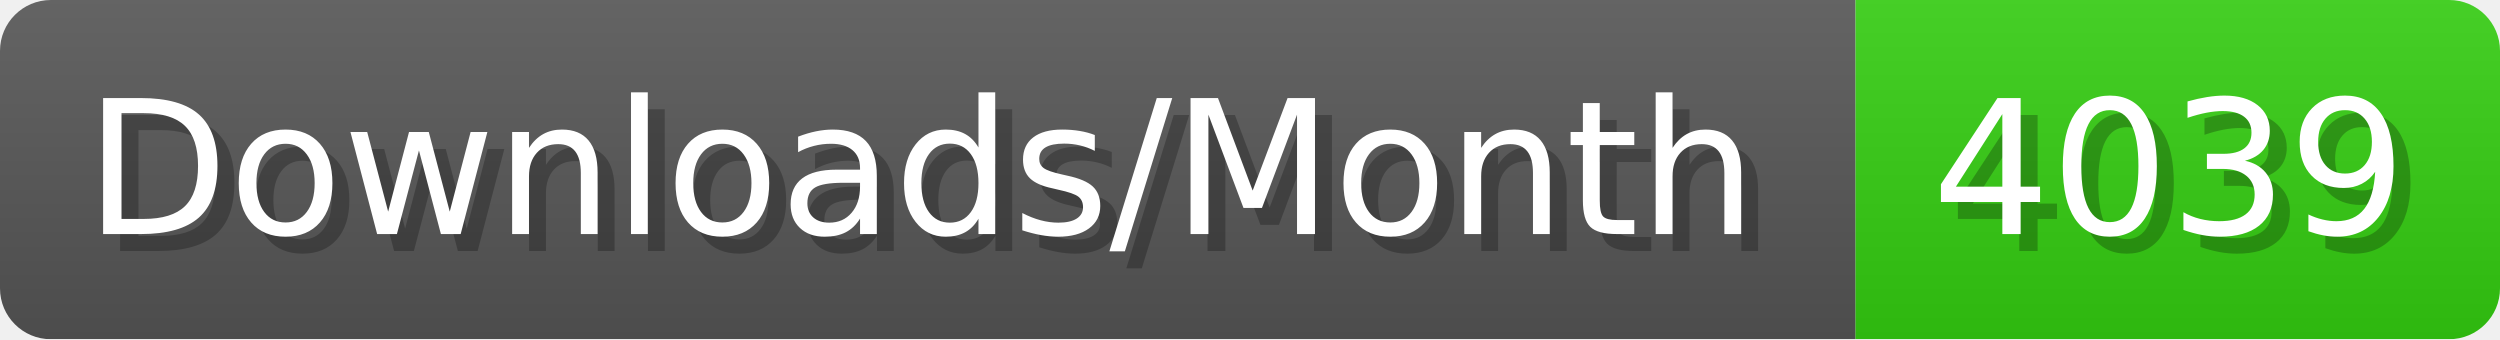
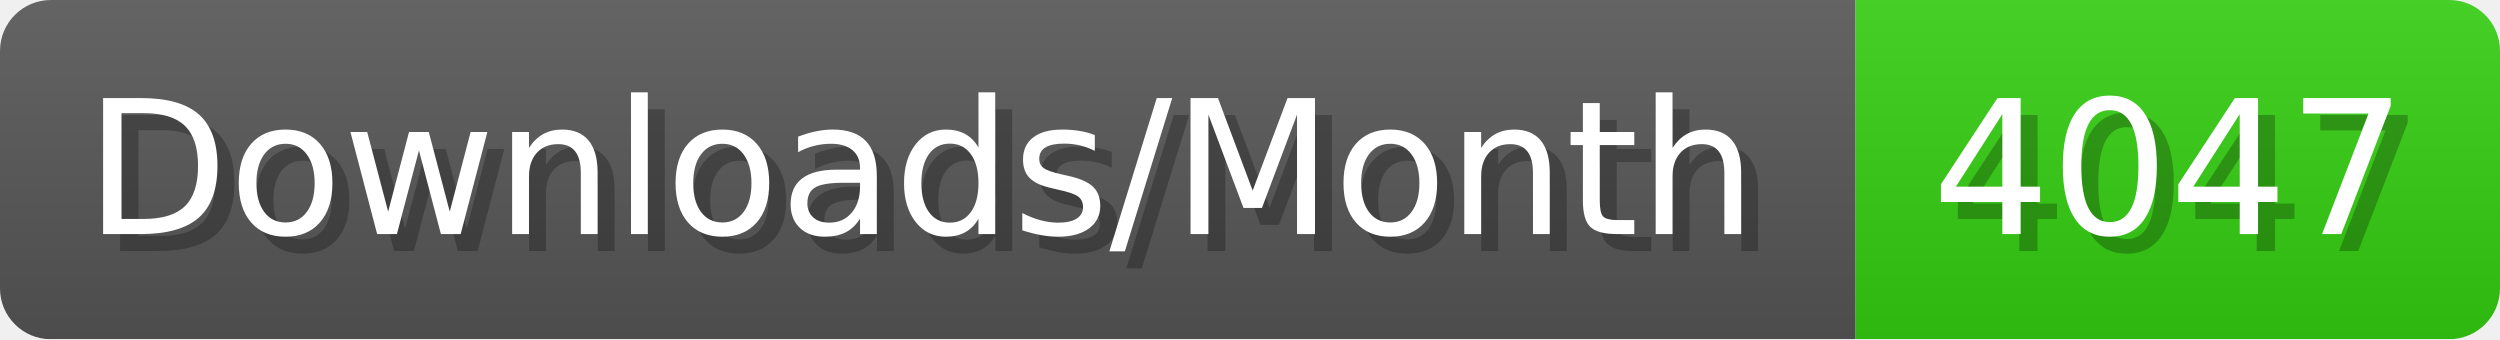
- <svg xmlns="http://www.w3.org/2000/svg" width="147.4" height="20" viewBox="0 0 1474 200" role="img" aria-label="Downloads/Month: 4039">
+ <svg xmlns="http://www.w3.org/2000/svg" width="147.4" height="20" viewBox="0 0 1474 200" role="img" aria-label="Downloads/Month: 4047">
  <linearGradient id="YlXUI" x2="0" y2="100%">
    <stop offset="0" stop-opacity=".1" stop-color="#EEE" />
    <stop offset="1" stop-opacity=".1" />
  </linearGradient>
  <mask id="JHhop">
    <rect width="1474" height="200" rx="30" fill="#FFF" />
  </mask>
  <g mask="url(#JHhop)">
    <rect width="1094" height="200" fill="#555" />
    <rect width="380" height="200" fill="#3C1" x="1094" />
    <rect width="1474" height="200" fill="url(#YlXUI)" />
  </g>
  <g aria-hidden="true" fill="#fff" text-anchor="start" font-family="Verdana,DejaVu Sans,sans-serif" font-size="110">
    <text x="60" y="148" textLength="994" fill="#000" opacity="0.25">Downloads/Month</text>
    <text x="50" y="138" textLength="994">Downloads/Month</text>
-     <text x="1149" y="148" textLength="280" fill="#000" opacity="0.25">4039</text>
-     <text x="1139" y="138" textLength="280">4039</text>
+     <text x="1149" y="148" textLength="280" fill="#000" opacity="0.25">4047</text>
+     <text x="1139" y="138" textLength="280">4047</text>
  </g>
</svg>
